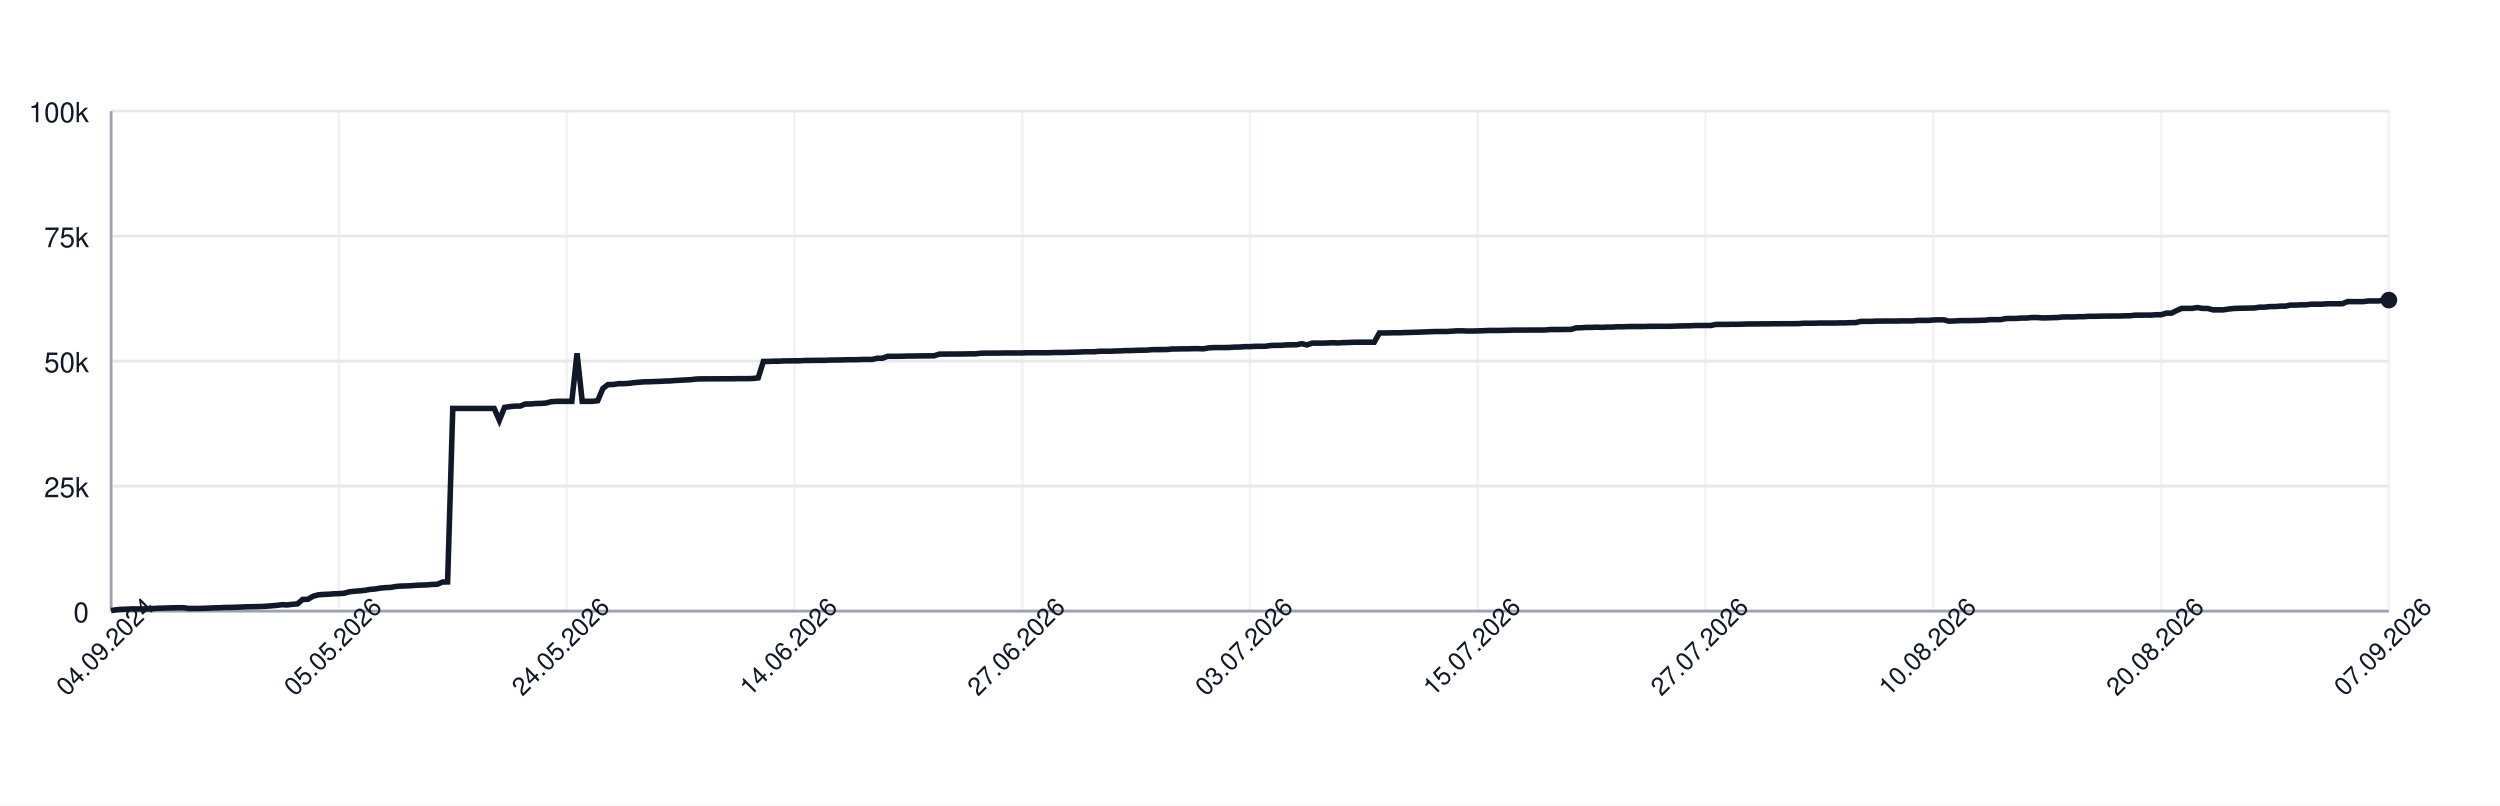
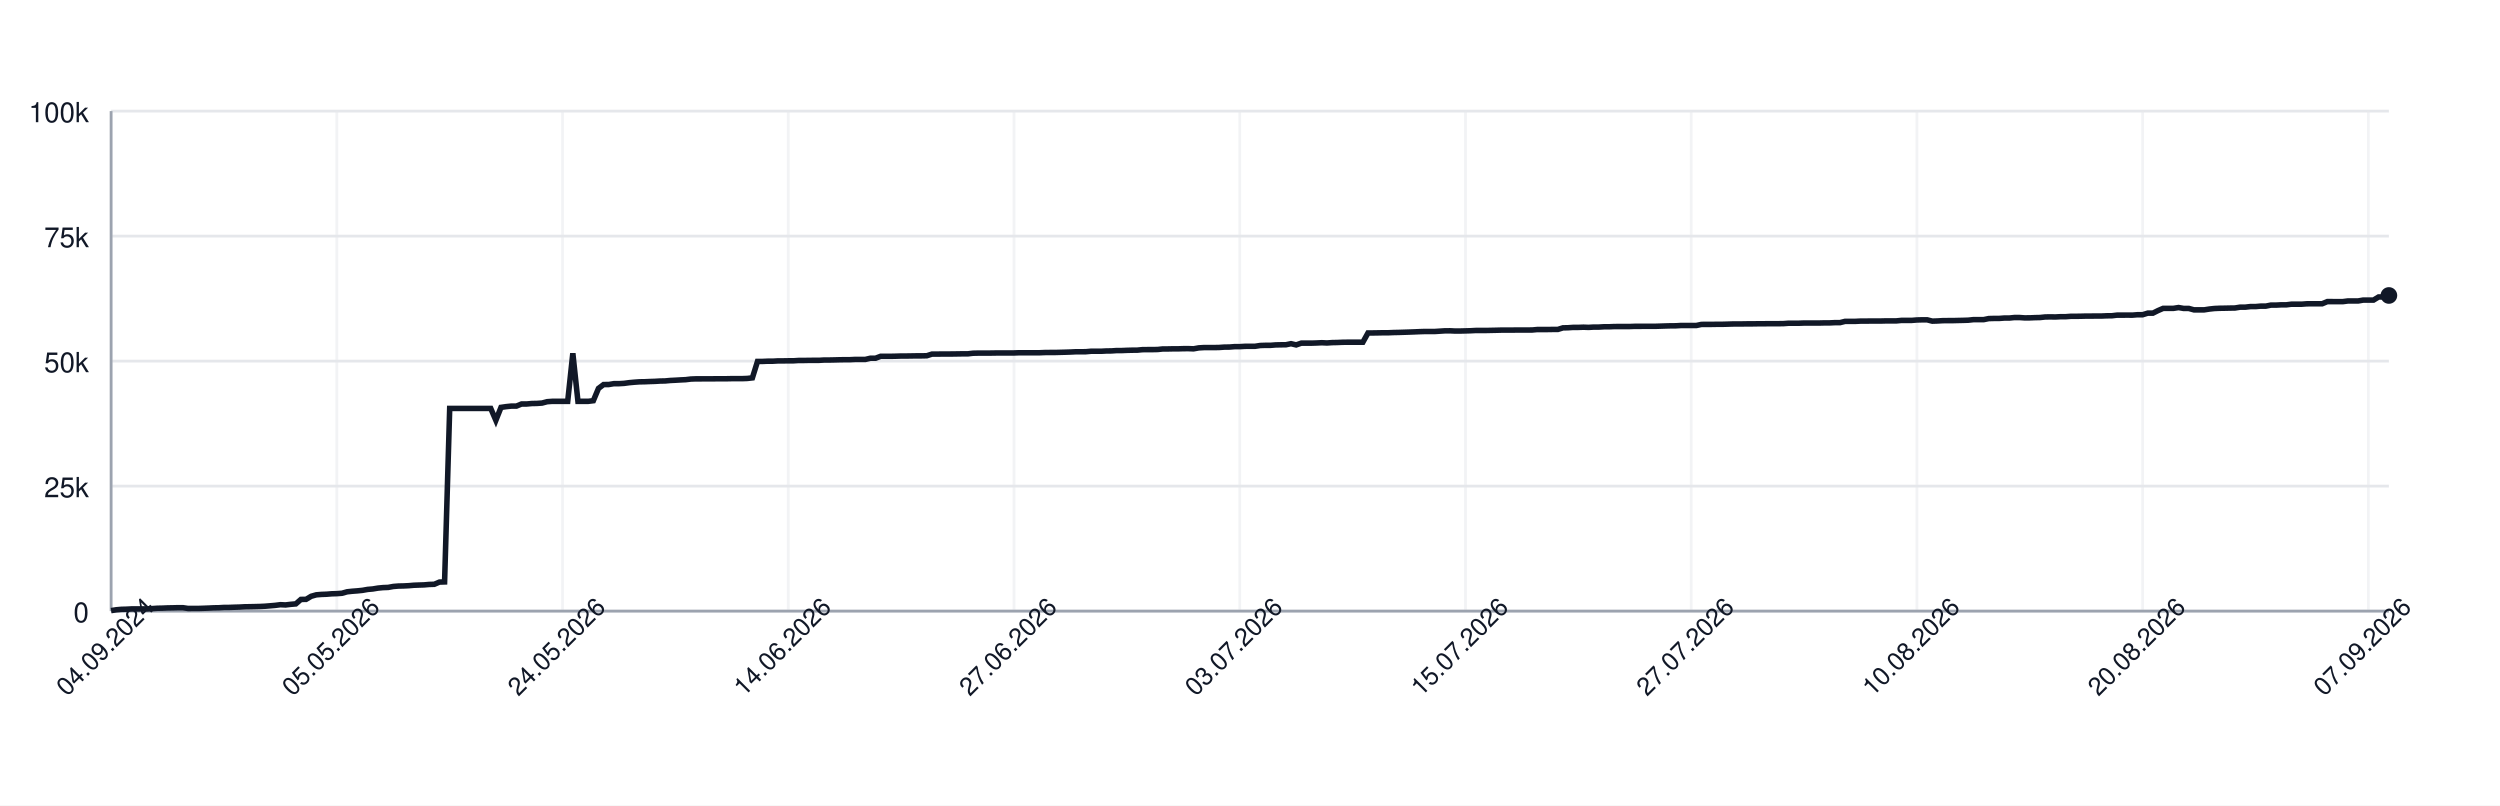
<svg xmlns="http://www.w3.org/2000/svg" width="900" height="290" style="font-family: -apple-system, BlinkMacSystemFont, 'Segoe UI', Helvetica, Arial, sans-serif;">
  <rect width="100%" height="100%" fill="white" />
  <g>
    <line x1="40" y1="220.00" x2="860" y2="220.00" stroke="#e5e7eb" />
    <text x="32" y="224.00" font-size="10" fill="#111827" text-anchor="end">0</text>
    <line x1="40" y1="175.00" x2="860" y2="175.00" stroke="#e5e7eb" />
    <text x="32" y="179.00" font-size="10" fill="#111827" text-anchor="end">25k</text>
    <line x1="40" y1="130.00" x2="860" y2="130.00" stroke="#e5e7eb" />
    <text x="32" y="134.00" font-size="10" fill="#111827" text-anchor="end">50k</text>
    <line x1="40" y1="85.00" x2="860" y2="85.00" stroke="#e5e7eb" />
    <text x="32" y="89.00" font-size="10" fill="#111827" text-anchor="end">75k</text>
    <line x1="40" y1="40.00" x2="860" y2="40.00" stroke="#e5e7eb" />
    <text x="32" y="44.00" font-size="10" fill="#111827" text-anchor="end">100k</text>
    <line x1="40.00" y1="40" x2="40.00" y2="220" stroke="#e5e7eb" opacity="0.5" />
-     <line x1="122.00" y1="40" x2="122.00" y2="220" stroke="#e5e7eb" opacity="0.5" />
-     <line x1="204.00" y1="40" x2="204.00" y2="220" stroke="#e5e7eb" opacity="0.5" />
-     <line x1="286.00" y1="40" x2="286.00" y2="220" stroke="#e5e7eb" opacity="0.5" />
-     <line x1="368.00" y1="40" x2="368.00" y2="220" stroke="#e5e7eb" opacity="0.5" />
-     <line x1="450.00" y1="40" x2="450.00" y2="220" stroke="#e5e7eb" opacity="0.5" />
-     <line x1="532.00" y1="40" x2="532.00" y2="220" stroke="#e5e7eb" opacity="0.5" />
-     <line x1="614.00" y1="40" x2="614.00" y2="220" stroke="#e5e7eb" opacity="0.5" />
-     <line x1="696.00" y1="40" x2="696.00" y2="220" stroke="#e5e7eb" opacity="0.5" />
-     <line x1="778.00" y1="40" x2="778.00" y2="220" stroke="#e5e7eb" opacity="0.5" />
-     <line x1="860.00" y1="40" x2="860.00" y2="220" stroke="#e5e7eb" opacity="0.5" />
+     <line x1="121.26" y1="40" x2="121.26" y2="220" stroke="#e5e7eb" opacity="0.5" />
+     <line x1="202.52" y1="40" x2="202.52" y2="220" stroke="#e5e7eb" opacity="0.5" />
+     <line x1="283.78" y1="40" x2="283.78" y2="220" stroke="#e5e7eb" opacity="0.5" />
+     <line x1="365.05" y1="40" x2="365.05" y2="220" stroke="#e5e7eb" opacity="0.5" />
+     <line x1="446.31" y1="40" x2="446.31" y2="220" stroke="#e5e7eb" opacity="0.5" />
+     <line x1="527.57" y1="40" x2="527.57" y2="220" stroke="#e5e7eb" opacity="0.5" />
+     <line x1="608.83" y1="40" x2="608.83" y2="220" stroke="#e5e7eb" opacity="0.5" />
+     <line x1="690.09" y1="40" x2="690.09" y2="220" stroke="#e5e7eb" opacity="0.5" />
+     <line x1="771.35" y1="40" x2="771.35" y2="220" stroke="#e5e7eb" opacity="0.5" />
+     <line x1="852.61" y1="40" x2="852.61" y2="220" stroke="#e5e7eb" opacity="0.5" />
    <line x1="40" y1="220" x2="860" y2="220" stroke="#9ca3af" />
    <line x1="40" y1="40" x2="40" y2="220" stroke="#9ca3af" />
-     <path d="M 40.00 219.82 L 41.86 219.52 L 43.73 219.36 L 45.59 219.31 L 47.45 219.21 L 49.32 219.21 L 51.18 219.21 L 53.05 219.21 L 54.91 219.10 L 56.77 218.97 L 58.64 218.93 L 60.50 218.85 L 62.36 218.82 L 64.23 218.77 L 66.09 218.77 L 67.95 219.05 L 69.82 219.04 L 71.68 219.04 L 73.55 218.98 L 75.41 218.91 L 77.27 218.82 L 79.14 218.79 L 81.00 218.68 L 82.86 218.67 L 84.73 218.60 L 86.59 218.55 L 88.45 218.45 L 90.32 218.42 L 92.18 218.38 L 94.05 218.33 L 95.91 218.24 L 97.77 218.09 L 99.64 217.93 L 101.50 217.69 L 103.36 217.78 L 105.23 217.56 L 107.09 217.40 L 108.95 215.79 L 110.82 215.77 L 112.68 214.66 L 114.55 214.14 L 116.41 213.99 L 118.27 213.92 L 120.14 213.77 L 122.00 213.71 L 123.86 213.57 L 125.73 213.05 L 127.59 212.85 L 129.45 212.71 L 131.32 212.52 L 133.18 212.19 L 135.05 212.03 L 136.91 211.72 L 138.77 211.54 L 140.64 211.47 L 142.50 211.13 L 144.36 210.98 L 146.23 210.94 L 148.09 210.85 L 149.95 210.69 L 151.82 210.62 L 153.68 210.56 L 155.55 210.40 L 157.41 210.34 L 159.27 209.55 L 161.14 209.49 L 163.00 147.04 L 164.86 147.04 L 166.73 147.04 L 168.59 147.04 L 170.45 147.04 L 172.32 147.04 L 174.18 147.04 L 176.05 147.04 L 177.91 147.04 L 179.77 151.31 L 181.64 146.66 L 183.50 146.39 L 185.36 146.20 L 187.23 146.20 L 189.09 145.44 L 190.95 145.44 L 192.82 145.27 L 194.68 145.23 L 196.55 145.10 L 198.41 144.61 L 200.27 144.48 L 202.14 144.48 L 204.00 144.48 L 205.86 144.48 L 207.73 127.19 L 209.59 144.48 L 211.45 144.48 L 213.32 144.48 L 215.18 144.25 L 217.05 139.83 L 218.91 138.44 L 220.77 138.43 L 222.64 138.12 L 224.50 138.12 L 226.36 138.01 L 228.23 137.76 L 230.09 137.59 L 231.95 137.46 L 233.82 137.43 L 235.68 137.35 L 237.55 137.29 L 239.41 137.18 L 241.27 137.14 L 243.14 136.97 L 245.00 136.88 L 246.86 136.77 L 248.73 136.68 L 250.59 136.46 L 252.45 136.39 L 254.32 136.39 L 256.18 136.38 L 258.05 136.38 L 259.91 136.36 L 261.77 136.35 L 263.64 136.35 L 265.50 136.31 L 267.36 136.31 L 269.23 136.31 L 271.09 136.24 L 272.95 136.03 L 274.82 130.11 L 276.68 130.11 L 278.55 130.03 L 280.41 130.03 L 282.27 129.92 L 284.14 129.92 L 286.00 129.89 L 287.86 129.89 L 289.73 129.77 L 291.59 129.77 L 293.45 129.73 L 295.32 129.72 L 297.18 129.72 L 299.05 129.61 L 300.91 129.61 L 302.77 129.57 L 304.64 129.52 L 306.50 129.49 L 308.36 129.49 L 310.23 129.40 L 312.09 129.40 L 313.95 129.40 L 315.82 128.97 L 317.68 128.97 L 319.55 128.27 L 321.41 128.27 L 323.27 128.27 L 325.14 128.23 L 327.00 128.17 L 328.86 128.17 L 330.73 128.14 L 332.59 128.11 L 334.45 128.11 L 336.32 128.07 L 338.18 127.48 L 340.05 127.48 L 341.91 127.45 L 343.77 127.45 L 345.64 127.44 L 347.50 127.41 L 349.36 127.38 L 351.23 127.38 L 353.09 127.16 L 354.95 127.12 L 356.82 127.12 L 358.68 127.12 L 360.55 127.09 L 362.41 127.06 L 364.27 127.06 L 366.14 127.06 L 368.00 127.06 L 369.86 126.99 L 371.73 126.99 L 373.59 126.99 L 375.45 126.99 L 377.32 126.99 L 379.18 126.91 L 381.05 126.89 L 382.91 126.89 L 384.77 126.84 L 386.64 126.79 L 388.50 126.73 L 390.36 126.64 L 392.23 126.64 L 394.09 126.62 L 395.95 126.45 L 397.82 126.45 L 399.68 126.45 L 401.55 126.35 L 403.41 126.33 L 405.27 126.20 L 407.14 126.20 L 409.00 126.12 L 410.86 126.07 L 412.73 126.06 L 414.59 125.88 L 416.45 125.86 L 418.32 125.86 L 420.18 125.82 L 422.05 125.62 L 423.91 125.62 L 425.77 125.58 L 427.64 125.58 L 429.50 125.52 L 431.36 125.51 L 433.23 125.58 L 435.09 125.24 L 436.95 125.13 L 438.82 125.13 L 440.68 125.13 L 442.55 125.09 L 444.41 124.96 L 446.27 124.94 L 448.14 124.79 L 450.00 124.79 L 451.86 124.68 L 453.73 124.66 L 455.59 124.66 L 457.45 124.38 L 459.32 124.32 L 461.18 124.32 L 463.05 124.17 L 464.91 124.13 L 466.77 124.11 L 468.64 123.73 L 470.50 124.17 L 472.36 123.53 L 474.23 123.53 L 476.09 123.53 L 477.95 123.47 L 479.82 123.38 L 481.68 123.47 L 483.55 123.34 L 485.41 123.30 L 487.27 123.22 L 489.14 123.19 L 491.00 123.19 L 492.86 123.19 L 494.73 123.20 L 496.59 119.86 L 498.45 119.86 L 500.32 119.83 L 502.18 119.79 L 504.05 119.79 L 505.91 119.71 L 507.77 119.67 L 509.64 119.61 L 511.50 119.55 L 513.36 119.48 L 515.23 119.40 L 517.09 119.34 L 518.95 119.34 L 520.82 119.34 L 522.68 119.22 L 524.55 119.10 L 526.41 119.09 L 528.27 119.18 L 530.14 119.17 L 532.00 119.12 L 533.86 119.07 L 535.73 118.97 L 537.59 118.97 L 539.45 118.97 L 541.32 118.93 L 543.18 118.89 L 545.05 118.84 L 546.91 118.84 L 548.77 118.84 L 550.64 118.81 L 552.50 118.81 L 554.36 118.81 L 556.23 118.80 L 558.09 118.63 L 559.95 118.63 L 561.82 118.63 L 563.68 118.60 L 565.55 118.60 L 567.41 118.03 L 569.27 117.99 L 571.14 117.86 L 573.00 117.86 L 574.86 117.79 L 576.73 117.86 L 578.59 117.75 L 580.45 117.75 L 582.32 117.64 L 584.18 117.64 L 586.05 117.56 L 587.91 117.55 L 589.77 117.55 L 591.64 117.55 L 593.50 117.48 L 595.36 117.48 L 597.23 117.47 L 599.09 117.47 L 600.95 117.47 L 602.82 117.41 L 604.68 117.35 L 606.55 117.30 L 608.41 117.29 L 610.27 117.18 L 612.14 117.18 L 614.00 117.18 L 615.86 117.18 L 617.73 116.79 L 619.59 116.78 L 621.45 116.78 L 623.32 116.75 L 625.18 116.75 L 627.05 116.70 L 628.91 116.64 L 630.77 116.62 L 632.64 116.62 L 634.50 116.59 L 636.36 116.59 L 638.23 116.56 L 640.09 116.56 L 641.95 116.53 L 643.82 116.53 L 645.68 116.53 L 647.55 116.50 L 649.41 116.36 L 651.27 116.36 L 653.14 116.36 L 655.00 116.29 L 656.86 116.29 L 658.73 116.29 L 660.59 116.29 L 662.45 116.24 L 664.32 116.24 L 666.18 116.15 L 668.05 116.15 L 669.91 115.69 L 671.77 115.69 L 673.64 115.69 L 675.50 115.60 L 677.36 115.60 L 679.23 115.57 L 681.09 115.57 L 682.95 115.57 L 684.82 115.52 L 686.68 115.52 L 688.55 115.52 L 690.41 115.34 L 692.27 115.34 L 694.14 115.34 L 696.00 115.19 L 697.86 115.14 L 699.73 115.14 L 701.59 115.61 L 703.45 115.55 L 705.32 115.44 L 707.18 115.42 L 709.05 115.42 L 710.91 115.37 L 712.77 115.33 L 714.64 115.27 L 716.50 115.07 L 718.36 115.07 L 720.23 115.07 L 722.09 114.69 L 723.95 114.64 L 725.82 114.64 L 727.68 114.50 L 729.55 114.50 L 731.41 114.31 L 733.27 114.31 L 735.14 114.44 L 737.00 114.43 L 738.86 114.35 L 740.73 114.31 L 742.59 114.11 L 744.45 114.08 L 746.32 114.11 L 748.18 114.01 L 750.05 114.01 L 751.91 113.87 L 753.77 113.87 L 755.64 113.84 L 757.50 113.79 L 759.36 113.79 L 761.23 113.77 L 763.09 113.77 L 764.95 113.69 L 766.82 113.67 L 768.68 113.45 L 770.55 113.45 L 772.41 113.44 L 774.27 113.45 L 776.14 113.30 L 778.00 113.30 L 779.86 112.73 L 781.73 112.73 L 783.59 111.81 L 785.45 111.01 L 787.32 111.01 L 789.18 111.01 L 791.05 110.72 L 792.91 111.04 L 794.77 111.04 L 796.64 111.55 L 798.50 111.55 L 800.36 111.55 L 802.23 111.26 L 804.09 111.06 L 805.95 110.98 L 807.82 110.95 L 809.68 110.91 L 811.55 110.88 L 813.41 110.58 L 815.27 110.58 L 817.14 110.37 L 819.00 110.37 L 820.86 110.21 L 822.73 110.21 L 824.59 109.84 L 826.45 109.84 L 828.32 109.74 L 830.18 109.74 L 832.05 109.51 L 833.91 109.51 L 835.77 109.51 L 837.64 109.37 L 839.50 109.35 L 841.36 109.35 L 843.23 109.35 L 845.09 108.58 L 846.95 108.58 L 848.82 108.59 L 850.68 108.59 L 852.55 108.35 L 854.41 108.35 L 856.27 108.35 L 858.14 108.03 L 860.00 108.03" fill="none" stroke="#111827" stroke-width="2" />
-     <circle cx="860.00" cy="108.03" r="3" fill="#111827" />
+     <path d="M 40.00 219.82 L 41.85 219.52 L 43.69 219.36 L 45.54 219.31 L 47.39 219.21 L 49.23 219.21 L 51.08 219.21 L 52.93 219.21 L 54.77 219.10 L 56.62 218.97 L 58.47 218.93 L 60.32 218.85 L 62.16 218.82 L 64.01 218.77 L 65.86 218.77 L 67.70 219.05 L 69.55 219.04 L 71.40 219.04 L 73.24 218.98 L 75.09 218.91 L 76.94 218.82 L 78.78 218.79 L 80.63 218.68 L 82.48 218.67 L 84.32 218.60 L 86.17 218.55 L 88.02 218.45 L 89.86 218.42 L 91.71 218.38 L 93.56 218.33 L 95.41 218.24 L 97.25 218.09 L 99.10 217.93 L 100.95 217.69 L 102.79 217.78 L 104.64 217.56 L 106.49 217.40 L 108.33 215.79 L 110.18 215.77 L 112.03 214.66 L 113.87 214.14 L 115.72 213.99 L 117.57 213.92 L 119.41 213.77 L 121.26 213.71 L 123.11 213.57 L 124.95 213.05 L 126.80 212.85 L 128.65 212.71 L 130.50 212.52 L 132.34 212.19 L 134.19 212.03 L 136.04 211.72 L 137.88 211.54 L 139.73 211.47 L 141.58 211.13 L 143.42 210.98 L 145.27 210.94 L 147.12 210.85 L 148.96 210.69 L 150.81 210.62 L 152.66 210.56 L 154.50 210.40 L 156.35 210.34 L 158.20 209.55 L 160.05 209.49 L 161.89 147.04 L 163.74 147.04 L 165.59 147.04 L 167.43 147.04 L 169.28 147.04 L 171.13 147.04 L 172.97 147.04 L 174.82 147.04 L 176.67 147.04 L 178.51 151.31 L 180.36 146.66 L 182.21 146.39 L 184.05 146.20 L 185.90 146.20 L 187.75 145.44 L 189.59 145.44 L 191.44 145.27 L 193.29 145.23 L 195.14 145.10 L 196.98 144.61 L 198.83 144.48 L 200.68 144.48 L 202.52 144.48 L 204.37 144.48 L 206.22 127.19 L 208.06 144.48 L 209.91 144.48 L 211.76 144.48 L 213.60 144.25 L 215.45 139.83 L 217.30 138.44 L 219.14 138.43 L 220.99 138.12 L 222.84 138.12 L 224.68 138.01 L 226.53 137.76 L 228.38 137.59 L 230.23 137.46 L 232.07 137.43 L 233.92 137.35 L 235.77 137.29 L 237.61 137.18 L 239.46 137.14 L 241.31 136.97 L 243.15 136.88 L 245.00 136.77 L 246.85 136.68 L 248.69 136.46 L 250.54 136.39 L 252.39 136.39 L 254.23 136.38 L 256.08 136.38 L 257.93 136.36 L 259.77 136.35 L 261.62 136.35 L 263.47 136.31 L 265.32 136.31 L 267.16 136.31 L 269.01 136.24 L 270.86 136.03 L 272.70 130.11 L 274.55 130.11 L 276.40 130.03 L 278.24 130.03 L 280.09 129.92 L 281.94 129.92 L 283.78 129.89 L 285.63 129.89 L 287.48 129.77 L 289.32 129.77 L 291.17 129.73 L 293.02 129.72 L 294.86 129.72 L 296.71 129.61 L 298.56 129.61 L 300.41 129.57 L 302.25 129.52 L 304.10 129.49 L 305.95 129.49 L 307.79 129.40 L 309.64 129.40 L 311.49 129.40 L 313.33 128.97 L 315.18 128.97 L 317.03 128.27 L 318.87 128.27 L 320.72 128.27 L 322.57 128.23 L 324.41 128.17 L 326.26 128.17 L 328.11 128.14 L 329.95 128.11 L 331.80 128.11 L 333.65 128.07 L 335.50 127.48 L 337.34 127.48 L 339.19 127.45 L 341.04 127.45 L 342.88 127.44 L 344.73 127.41 L 346.58 127.38 L 348.42 127.38 L 350.27 127.16 L 352.12 127.12 L 353.96 127.12 L 355.81 127.12 L 357.66 127.09 L 359.50 127.06 L 361.35 127.06 L 363.20 127.06 L 365.05 127.06 L 366.89 126.99 L 368.74 126.99 L 370.59 126.99 L 372.43 126.99 L 374.28 126.99 L 376.13 126.91 L 377.97 126.89 L 379.82 126.89 L 381.67 126.84 L 383.51 126.79 L 385.36 126.73 L 387.21 126.64 L 389.05 126.64 L 390.90 126.62 L 392.75 126.45 L 394.59 126.45 L 396.44 126.45 L 398.29 126.35 L 400.14 126.33 L 401.98 126.20 L 403.83 126.20 L 405.68 126.12 L 407.52 126.07 L 409.37 126.06 L 411.22 125.88 L 413.06 125.86 L 414.91 125.86 L 416.76 125.82 L 418.60 125.62 L 420.45 125.62 L 422.30 125.58 L 424.14 125.58 L 425.99 125.52 L 427.84 125.51 L 429.68 125.58 L 431.53 125.24 L 433.38 125.13 L 435.23 125.13 L 437.07 125.13 L 438.92 125.09 L 440.77 124.96 L 442.61 124.94 L 444.46 124.79 L 446.31 124.79 L 448.15 124.68 L 450.00 124.66 L 451.85 124.66 L 453.69 124.38 L 455.54 124.32 L 457.39 124.32 L 459.23 124.17 L 461.08 124.13 L 462.93 124.11 L 464.77 123.73 L 466.62 124.17 L 468.47 123.53 L 470.32 123.53 L 472.16 123.53 L 474.01 123.47 L 475.86 123.38 L 477.70 123.47 L 479.55 123.34 L 481.40 123.30 L 483.24 123.22 L 485.09 123.19 L 486.94 123.19 L 488.78 123.19 L 490.63 123.20 L 492.48 119.86 L 494.32 119.86 L 496.17 119.83 L 498.02 119.79 L 499.86 119.79 L 501.71 119.71 L 503.56 119.67 L 505.41 119.61 L 507.25 119.55 L 509.10 119.48 L 510.95 119.40 L 512.79 119.34 L 514.64 119.34 L 516.49 119.34 L 518.33 119.22 L 520.18 119.10 L 522.03 119.09 L 523.87 119.18 L 525.72 119.17 L 527.57 119.12 L 529.41 119.07 L 531.26 118.97 L 533.11 118.97 L 534.95 118.97 L 536.80 118.93 L 538.65 118.89 L 540.50 118.84 L 542.34 118.84 L 544.19 118.84 L 546.04 118.81 L 547.88 118.81 L 549.73 118.81 L 551.58 118.80 L 553.42 118.63 L 555.27 118.63 L 557.12 118.63 L 558.96 118.60 L 560.81 118.60 L 562.66 118.03 L 564.50 117.99 L 566.35 117.86 L 568.20 117.86 L 570.05 117.79 L 571.89 117.86 L 573.74 117.75 L 575.59 117.75 L 577.43 117.64 L 579.28 117.64 L 581.13 117.56 L 582.97 117.55 L 584.82 117.55 L 586.67 117.55 L 588.51 117.48 L 590.36 117.48 L 592.21 117.47 L 594.05 117.47 L 595.90 117.47 L 597.75 117.41 L 599.59 117.35 L 601.44 117.30 L 603.29 117.29 L 605.14 117.18 L 606.98 117.18 L 608.83 117.18 L 610.68 117.18 L 612.52 116.79 L 614.37 116.78 L 616.22 116.78 L 618.06 116.75 L 619.91 116.75 L 621.76 116.70 L 623.60 116.64 L 625.45 116.62 L 627.30 116.62 L 629.14 116.59 L 630.99 116.59 L 632.84 116.56 L 634.68 116.56 L 636.53 116.53 L 638.38 116.53 L 640.23 116.53 L 642.07 116.50 L 643.92 116.36 L 645.77 116.36 L 647.61 116.36 L 649.46 116.29 L 651.31 116.29 L 653.15 116.29 L 655.00 116.29 L 656.85 116.24 L 658.69 116.24 L 660.54 116.15 L 662.39 116.15 L 664.23 115.69 L 666.08 115.69 L 667.93 115.69 L 669.77 115.60 L 671.62 115.60 L 673.47 115.57 L 675.32 115.57 L 677.16 115.57 L 679.01 115.52 L 680.86 115.52 L 682.70 115.52 L 684.55 115.34 L 686.40 115.34 L 688.24 115.34 L 690.09 115.19 L 691.94 115.14 L 693.78 115.14 L 695.63 115.61 L 697.48 115.55 L 699.32 115.44 L 701.17 115.42 L 703.02 115.42 L 704.86 115.37 L 706.71 115.33 L 708.56 115.27 L 710.41 115.07 L 712.25 115.07 L 714.10 115.07 L 715.95 114.69 L 717.79 114.64 L 719.64 114.64 L 721.49 114.50 L 723.33 114.50 L 725.18 114.31 L 727.03 114.31 L 728.87 114.44 L 730.72 114.43 L 732.57 114.35 L 734.41 114.31 L 736.26 114.11 L 738.11 114.08 L 739.95 114.11 L 741.80 114.01 L 743.65 114.01 L 745.50 113.87 L 747.34 113.87 L 749.19 113.84 L 751.04 113.79 L 752.88 113.79 L 754.73 113.77 L 756.58 113.77 L 758.42 113.69 L 760.27 113.67 L 762.12 113.45 L 763.96 113.45 L 765.81 113.44 L 767.66 113.45 L 769.50 113.30 L 771.35 113.30 L 773.20 112.73 L 775.05 112.73 L 776.89 111.81 L 778.74 111.01 L 780.59 111.01 L 782.43 111.01 L 784.28 110.72 L 786.13 111.04 L 787.97 111.04 L 789.82 111.55 L 791.67 111.55 L 793.51 111.55 L 795.36 111.26 L 797.21 111.06 L 799.05 110.98 L 800.90 110.95 L 802.75 110.91 L 804.59 110.88 L 806.44 110.58 L 808.29 110.58 L 810.14 110.37 L 811.98 110.37 L 813.83 110.21 L 815.68 110.21 L 817.52 109.84 L 819.37 109.84 L 821.22 109.74 L 823.06 109.74 L 824.91 109.51 L 826.76 109.51 L 828.60 109.51 L 830.45 109.37 L 832.30 109.35 L 834.14 109.35 L 835.99 109.35 L 837.84 108.58 L 839.68 108.58 L 841.53 108.59 L 843.38 108.59 L 845.23 108.35 L 847.07 108.35 L 848.92 108.35 L 850.77 108.03 L 852.61 108.03 L 854.46 108.03 L 856.31 106.90 L 858.15 106.90 L 860.00 106.37" fill="none" stroke="#111827" stroke-width="2" />
+     <circle cx="860.00" cy="106.37" r="3" fill="#111827" />
    <text x="40.00" y="235.00" font-size="9" fill="#111827" text-anchor="middle" transform="rotate(-45 40.00 235.00)">04.09.2024</text>
-     <text x="122.00" y="235.00" font-size="9" fill="#111827" text-anchor="middle" transform="rotate(-45 122.00 235.00)">05.05.2026</text>
-     <text x="204.00" y="235.00" font-size="9" fill="#111827" text-anchor="middle" transform="rotate(-45 204.00 235.00)">24.05.2026</text>
-     <text x="286.00" y="235.00" font-size="9" fill="#111827" text-anchor="middle" transform="rotate(-45 286.00 235.00)">14.06.2026</text>
-     <text x="368.00" y="235.00" font-size="9" fill="#111827" text-anchor="middle" transform="rotate(-45 368.00 235.00)">27.06.2026</text>
-     <text x="450.00" y="235.00" font-size="9" fill="#111827" text-anchor="middle" transform="rotate(-45 450.00 235.00)">03.07.2026</text>
-     <text x="532.00" y="235.00" font-size="9" fill="#111827" text-anchor="middle" transform="rotate(-45 532.00 235.00)">15.07.2026</text>
-     <text x="614.00" y="235.00" font-size="9" fill="#111827" text-anchor="middle" transform="rotate(-45 614.00 235.00)">27.07.2026</text>
-     <text x="696.00" y="235.00" font-size="9" fill="#111827" text-anchor="middle" transform="rotate(-45 696.00 235.00)">10.08.2026</text>
-     <text x="778.00" y="235.00" font-size="9" fill="#111827" text-anchor="middle" transform="rotate(-45 778.00 235.00)">20.08.2026</text>
-     <text x="860.00" y="235.00" font-size="9" fill="#111827" text-anchor="middle" transform="rotate(-45 860.00 235.00)">07.09.2026</text>
+     <text x="121.26" y="235.00" font-size="9" fill="#111827" text-anchor="middle" transform="rotate(-45 121.26 235.00)">05.05.2026</text>
+     <text x="202.52" y="235.00" font-size="9" fill="#111827" text-anchor="middle" transform="rotate(-45 202.52 235.00)">24.05.2026</text>
+     <text x="283.78" y="235.00" font-size="9" fill="#111827" text-anchor="middle" transform="rotate(-45 283.78 235.00)">14.06.2026</text>
+     <text x="365.05" y="235.00" font-size="9" fill="#111827" text-anchor="middle" transform="rotate(-45 365.05 235.00)">27.06.2026</text>
+     <text x="446.31" y="235.00" font-size="9" fill="#111827" text-anchor="middle" transform="rotate(-45 446.31 235.00)">03.07.2026</text>
+     <text x="527.57" y="235.00" font-size="9" fill="#111827" text-anchor="middle" transform="rotate(-45 527.57 235.00)">15.07.2026</text>
+     <text x="608.83" y="235.00" font-size="9" fill="#111827" text-anchor="middle" transform="rotate(-45 608.83 235.00)">27.07.2026</text>
+     <text x="690.09" y="235.00" font-size="9" fill="#111827" text-anchor="middle" transform="rotate(-45 690.09 235.00)">10.08.2026</text>
+     <text x="771.35" y="235.00" font-size="9" fill="#111827" text-anchor="middle" transform="rotate(-45 771.35 235.00)">20.08.2026</text>
+     <text x="852.61" y="235.00" font-size="9" fill="#111827" text-anchor="middle" transform="rotate(-45 852.61 235.00)">07.09.2026</text>
  </g>
</svg>
